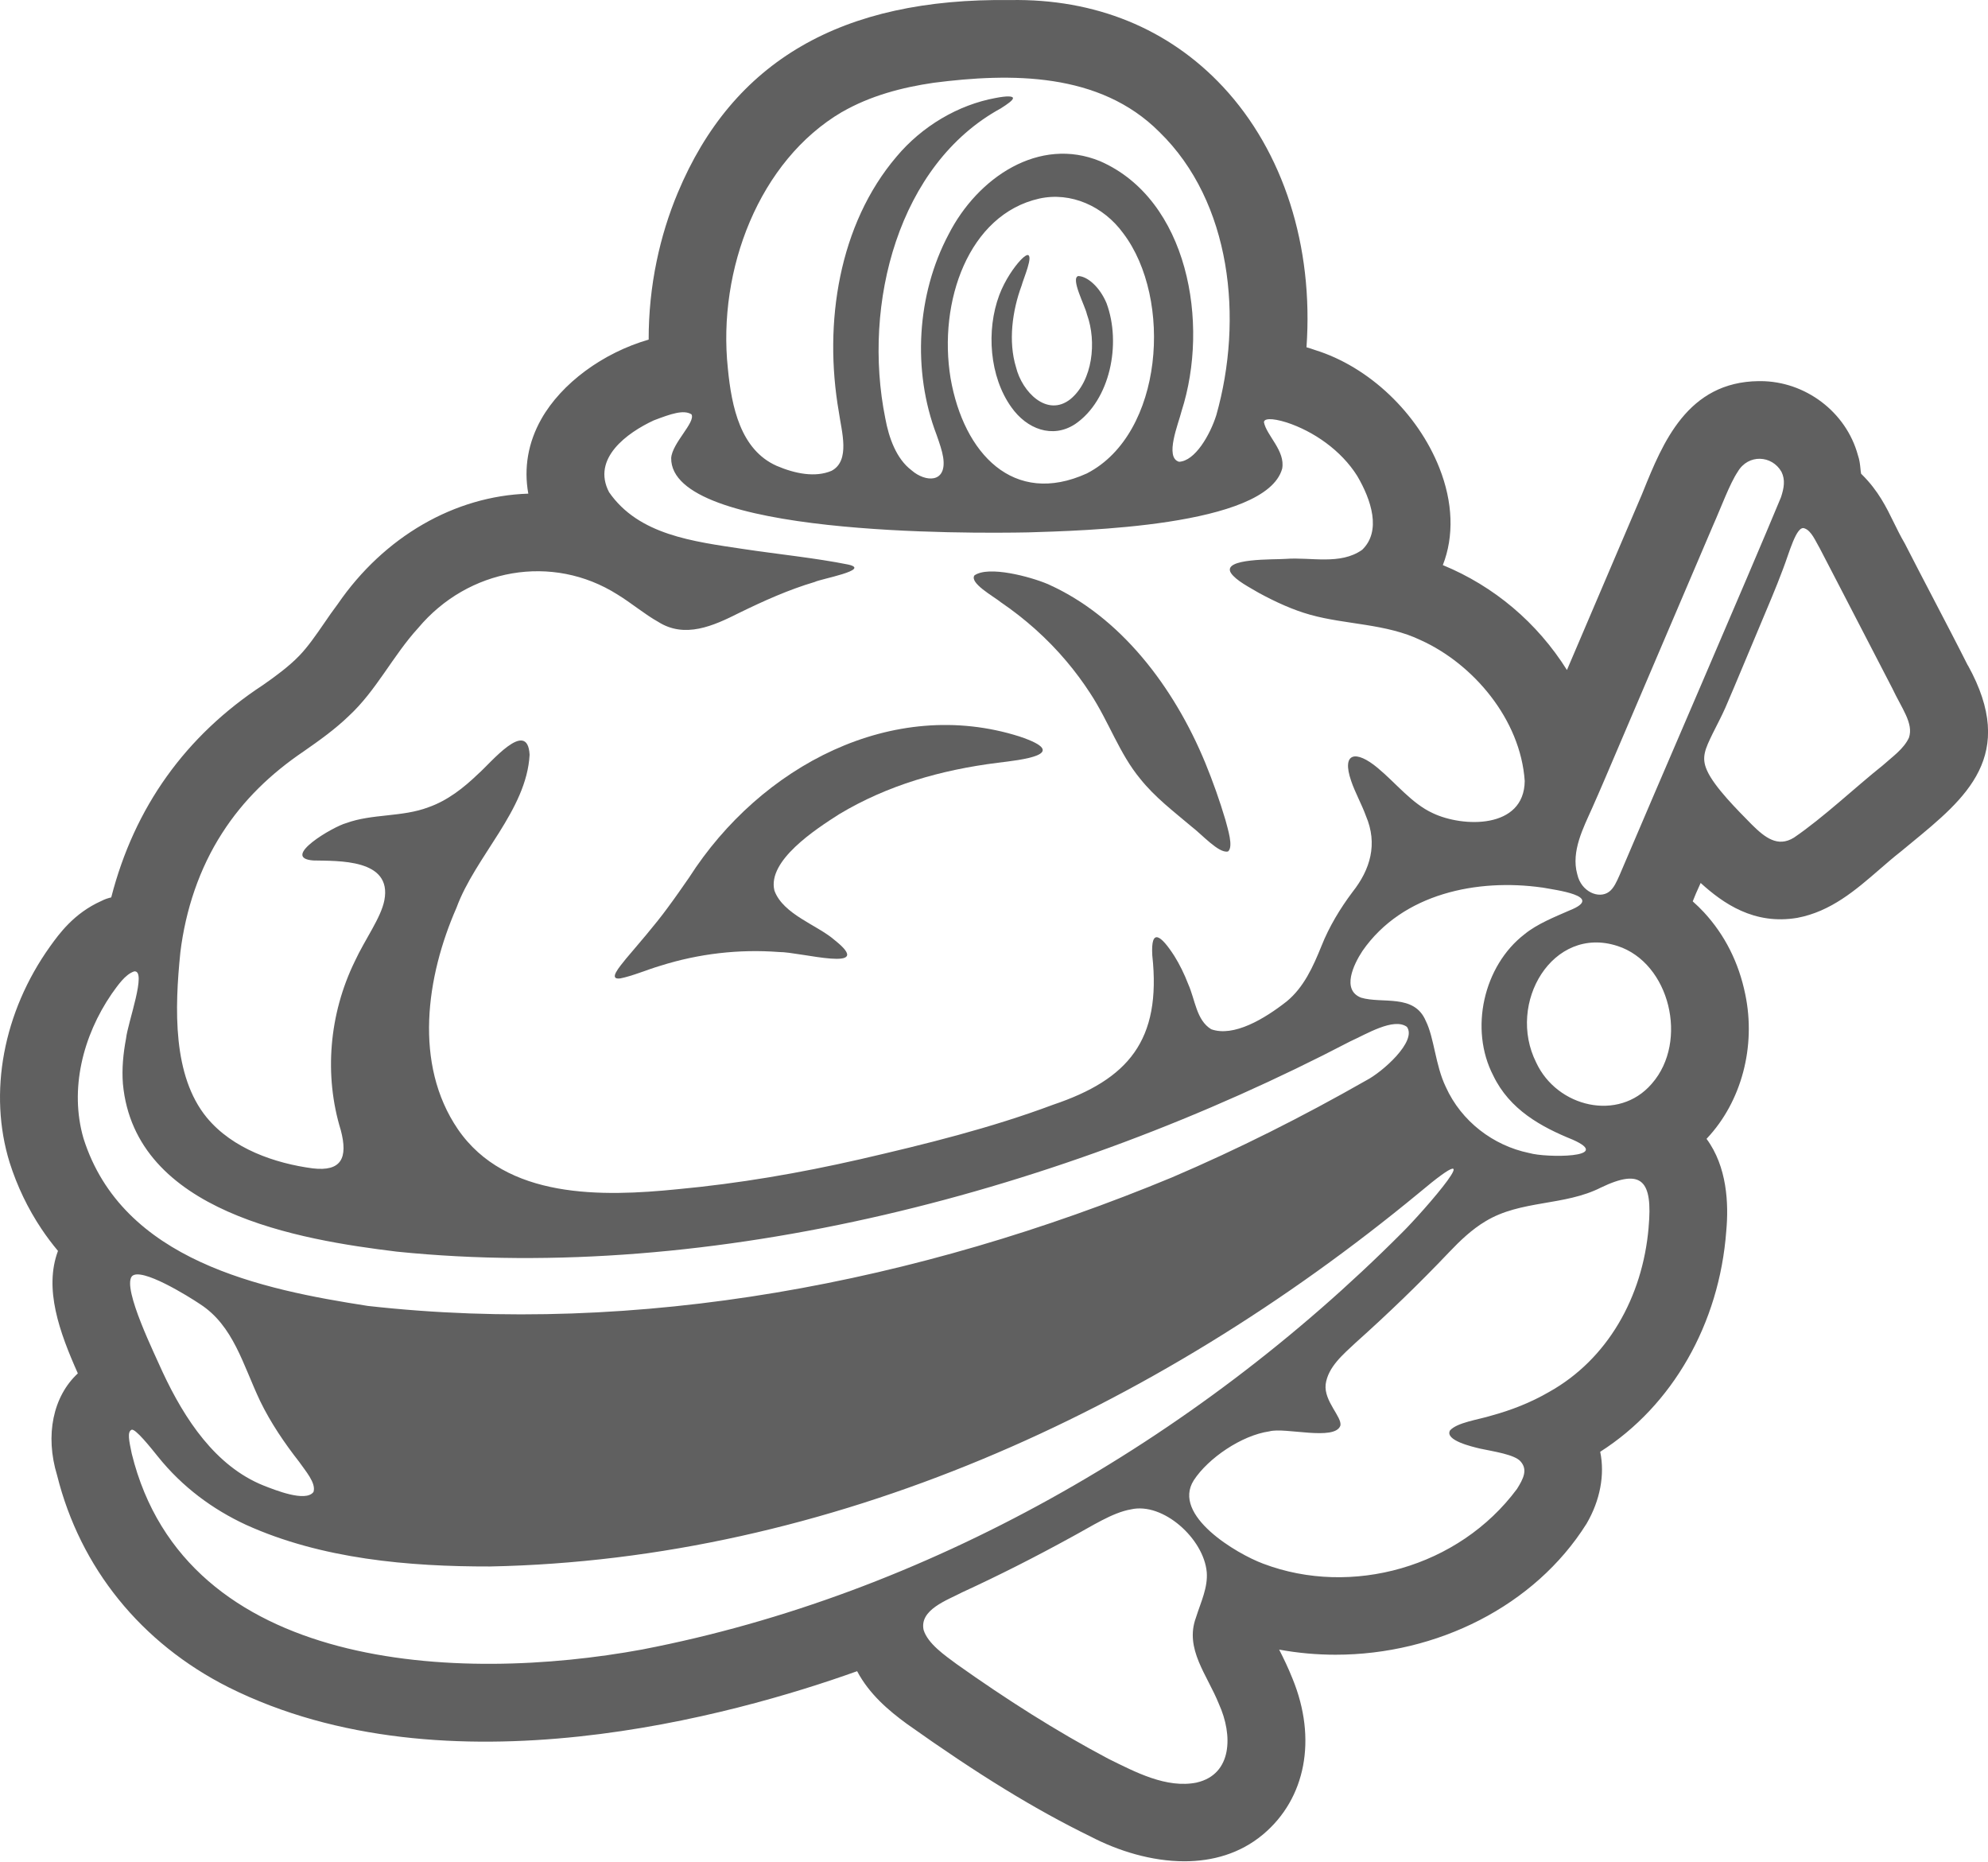
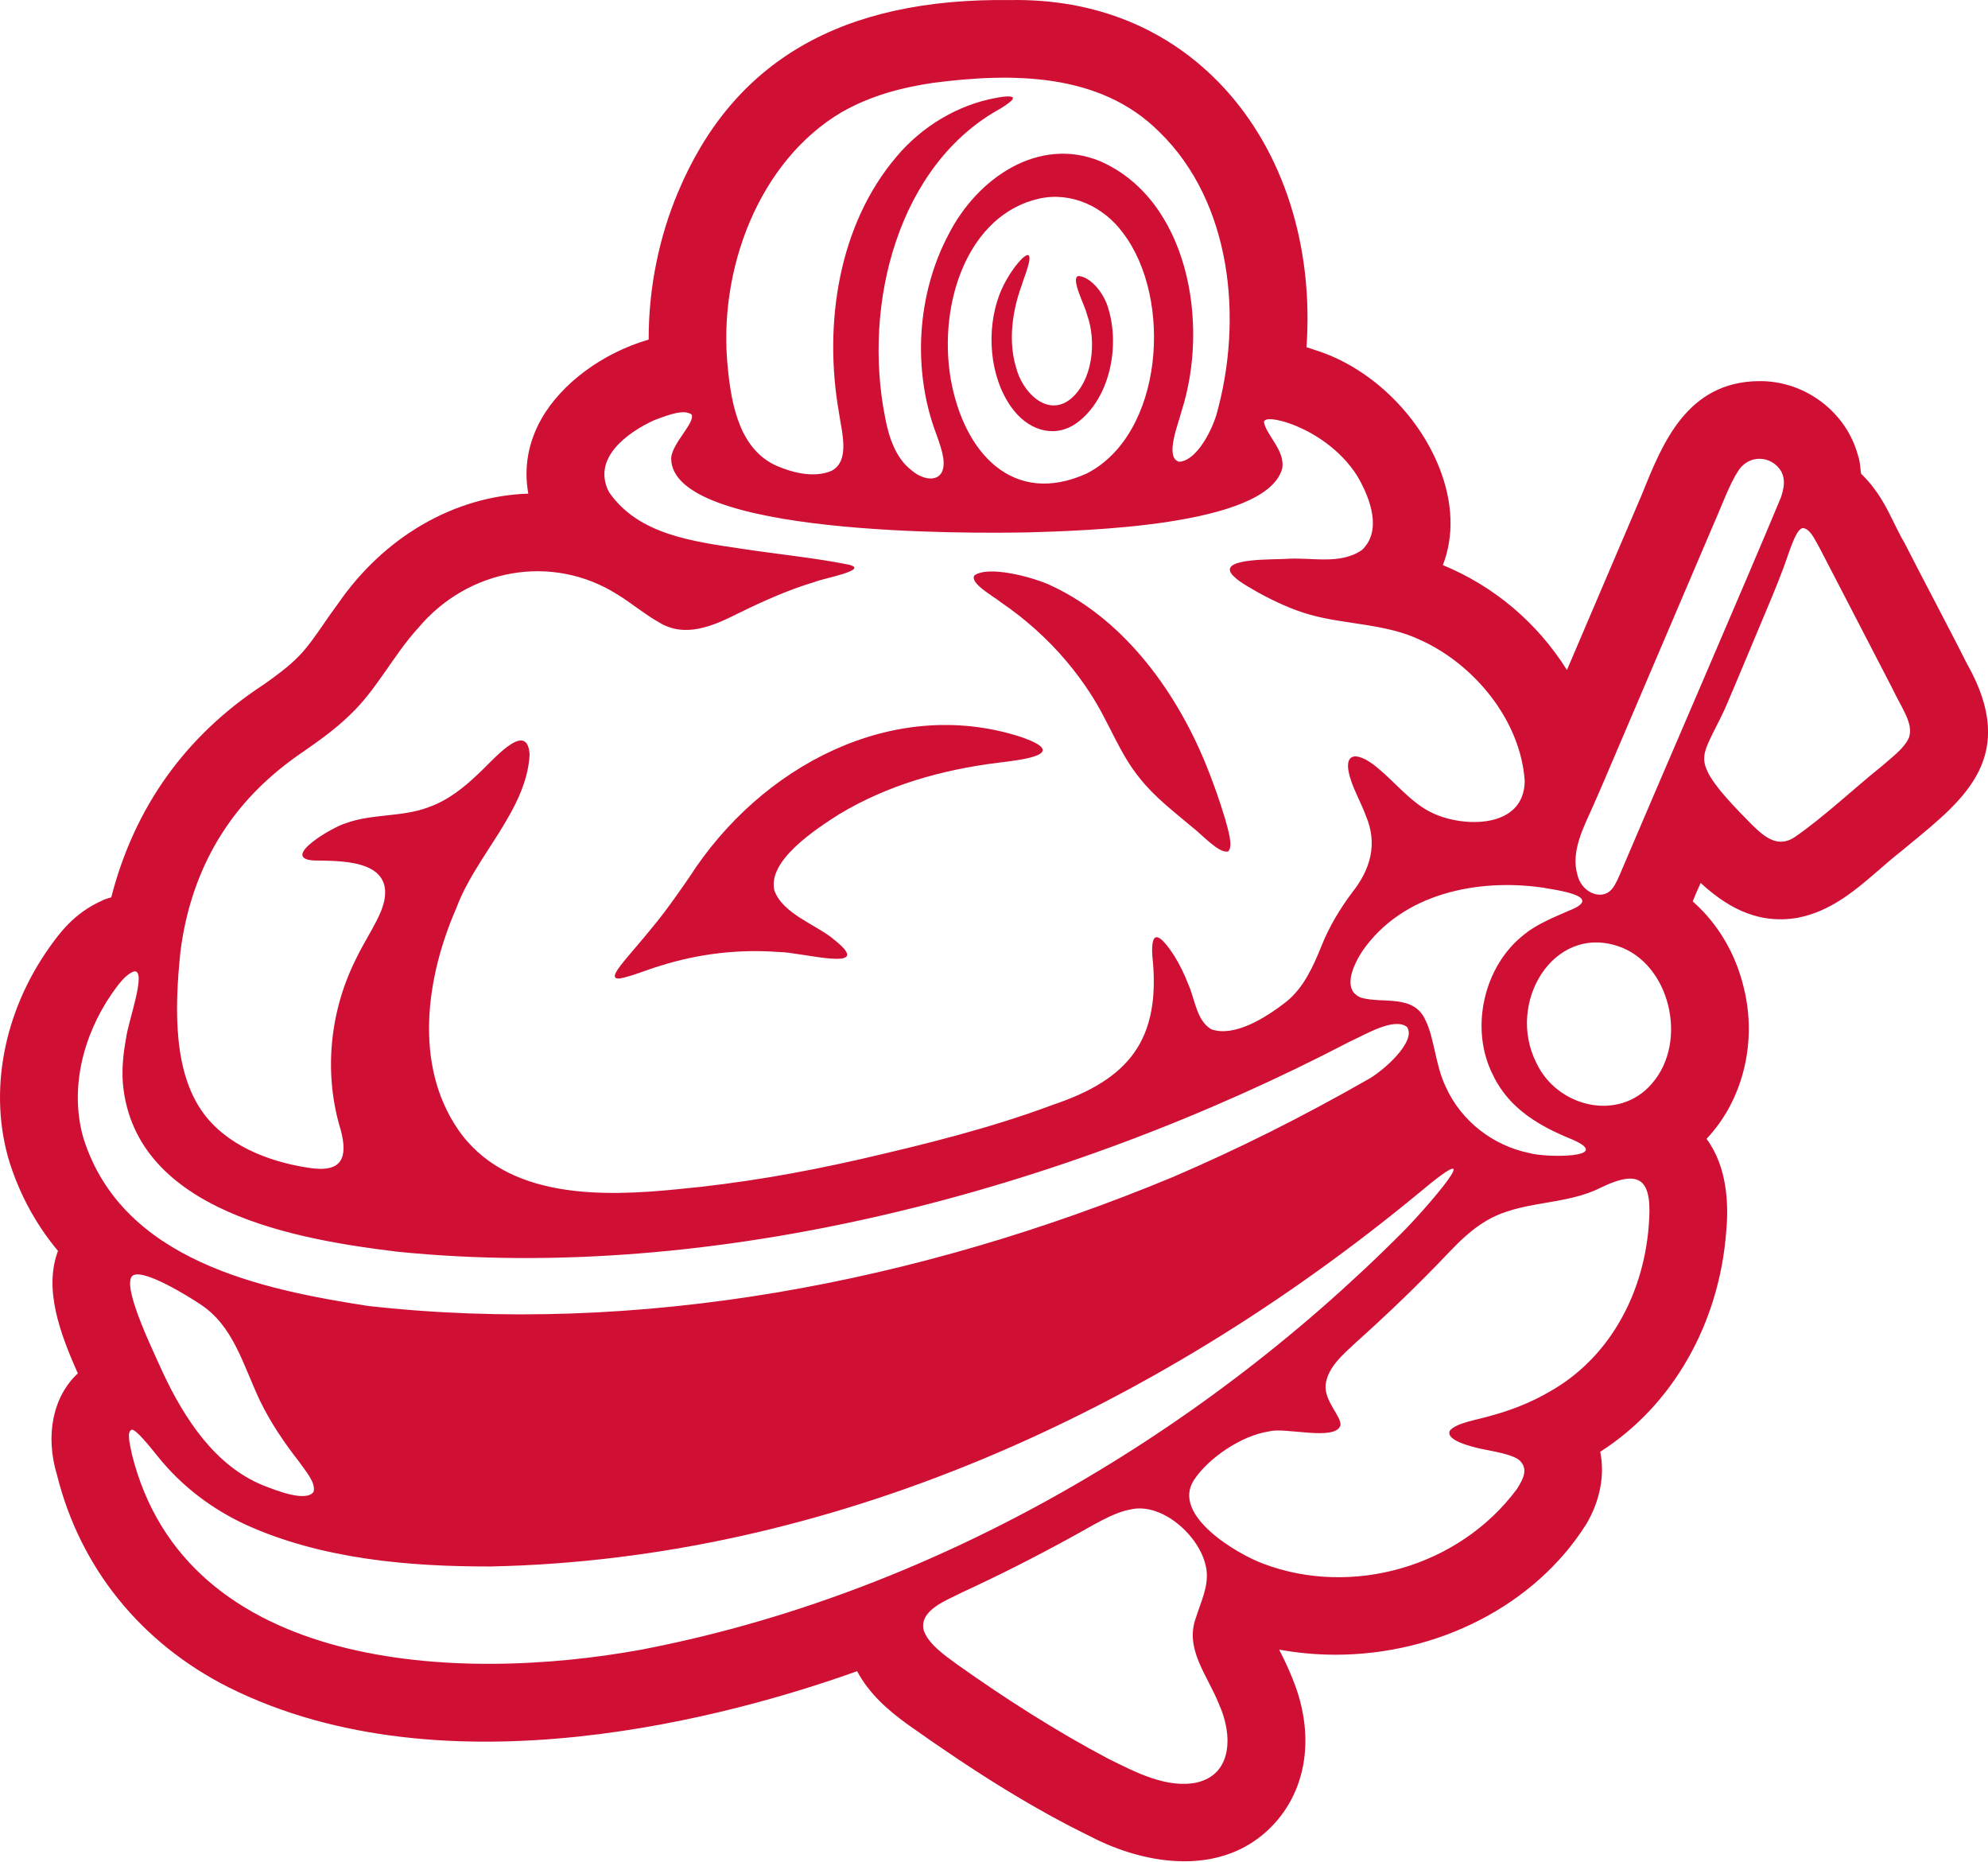
<svg xmlns="http://www.w3.org/2000/svg" id="Capa_2" data-name="Capa 2" viewBox="0 0 614.45 575.17">
  <defs>
    <style>
      .cls-1 {
-         fill: #606060;
+         fill: #cf0f34;
      }
    </style>
  </defs>
  <g id="Capa_1-2" data-name="Capa 1">
    <g>
      <path class="cls-1" d="M333.26,85.3c-2.46.67,2.19,9.38,2.67,11.77l.06.18c3,8.34,1.77,20.36-5.13,26.08-7.24,5.73-14.97-2.25-16.83-9.86-2.43-7.94-1.17-17.41,1.73-25.23.57-2.17,3.8-9.49,1.78-9.44-.81.24-1.5.97-2.15,1.63-1.93,2.06-4.78,6.1-6.53,10.74-4.1,10.94-3.02,25.25,3.73,34.66,4.77,6.77,12.7,9.78,19.68,5.24,10.88-7.38,14.36-24.88,9.75-37.34-2.05-4.97-5.88-8.35-8.74-8.43Z" />
      <path class="cls-1" d="M309.26,186.05c7.42,5.03,14.45,11.26,20.36,18.28,2.64,3.13,5.1,6.43,7.34,9.89,5.84,8.9,8.98,18.63,15.47,26.45,4.56,5.72,10.31,10.06,15.81,14.72,3.21,2.42,8.49,8.4,11.3,7.72l.05-.03c1.68-1.46-.1-6.89-.83-9.7-1.77-5.96-3.88-11.91-6.24-17.66-9.65-23.38-26.22-45.33-48.85-55.31-5.2-2.18-18.14-5.71-22.5-2.6-1.54,2.37,5.76,6.37,8.1,8.23Z" />
      <path class="cls-1" d="M191.65,302.35c3.86-.75,8.43-2.75,12.45-3.92,11.86-3.75,24.33-5.19,36.67-4.25,6.66-.04,30.32,6.69,17.15-3.72-5.19-4.56-15.8-7.85-18.53-15.18l-.04-.12c-2.22-9.23,12.75-18.92,20.04-23.58,14.97-8.97,31.42-13.65,48.97-15.88,6.82-.83,23.4-2.55,6.72-8.13-39.09-12.38-79.93,8.98-102.11,43.62-2.15,3.1-4.29,6.19-6.67,9.39-3.82,5.24-9.21,11.39-12.8,15.65-2.09,2.62-5.55,6.56-1.85,6.11Z" />
      <path class="cls-1" d="M608.22,205.63l-.03-.05c-3.18-6.33-7.01-13.66-10.71-20.76-2.96-5.67-6.02-11.53-8.71-16.81l-.14-.25c-1.24-2.12-2.28-4.24-3.28-6.28-2.36-4.82-4.8-9.8-9.8-14.78l-.31-.29c-.09-.34-.17-1.08-.21-1.59-.12-1.19-.26-2.66-.8-4.2-3.64-13.33-16.25-22.85-30.16-22.85-.17,0-.34,0-.5,0-22.05.25-29.65,19.07-35.76,34.19l-.35.86c-.45,1.05-3,7.03-6.47,15.15-4.85,11.38-11.51,26.96-16.68,39.07-9.17-14.61-22.49-25.89-38.36-32.42,3.49-8.9,3.15-19.4-1.08-30.07-6.72-16.96-21.78-31.23-38.39-36.38-.91-.33-1.8-.61-2.67-.86,2.21-31.25-7.13-60.47-25.8-80.48C361.2,8.81,338.44-.45,312.22.02c-52.1-.69-85.72,18.81-102.75,59.59-2.8,6.68-5,13.78-6.51,21.08-1.66,7.94-2.48,16.09-2.47,24.25-14.12,4.08-26.92,13.48-33.17,24.53-4.11,7.27-5.47,15.16-4.03,23.07-22.77.72-44.57,13.27-58.89,34.11-1.45,1.91-2.87,3.97-4.24,5.97-2.47,3.59-5.03,7.3-7.72,10.06-3.17,3.3-7.61,6.53-11.13,8.98-23.99,15.72-39.77,37.79-46.93,65.64-.84.21-1.93.51-3.04,1.1-8.5,3.79-13.09,10.2-15.86,14.05-14.5,20.28-19.17,45.25-12.49,66.82,2.32,7.3,5.63,14.19,9.83,20.47,1.54,2.31,3.26,4.59,5.1,6.8-4.38,11.74.45,25.08,6.14,37.85-7.67,7.1-10.2,19.1-6.41,31.5,7.14,28.6,25.94,51.85,52.96,65.48,67.43,33.71,156.53,8.56,194.31-4.96,3.79,7.15,9.78,12.18,15.32,16.24,22.14,15.74,39.7,26.5,56.93,34.9,8.42,4.39,18.75,7.6,28.9,7.6,8.65,0,17.18-2.34,24.28-8.27,13.27-11.1,16.77-29.58,9.14-48.17-1.35-3.38-2.69-6.14-4.13-8.97,5.79,1.06,11.63,1.58,17.44,1.58,31.33,0,61.55-15.04,77.5-40.38l.09-.14c4.19-7.18,5.67-15.12,4.2-22.19,22.31-14.21,36.82-39.53,38.96-68.18.79-8.46.27-19.92-6.09-28.51.04-.05.09-.1.13-.16,10.68-11.35,15.21-28.4,11.83-44.54-2.01-9.81-6.31-18.32-12.77-25.32-1.09-1.17-2.25-2.3-3.46-3.37.59-1.57,1.31-3.18,2.11-4.94.11-.25.22-.5.34-.75,6.91,6.29,16.51,13.05,29.88,10.78,10.4-1.96,18.07-8.61,25.49-15.04,2.17-1.88,4.22-3.66,6.32-5.3l.11-.09c1.11-.92,2.21-1.82,3.29-2.71,16.93-13.9,32.92-27.02,17.51-54.88ZM476.61,274.24c3.83.73,19.72,2.62,8.52,7.08-4.35,1.92-9.99,4.12-13.94,7.37-12.67,9.76-17.09,29.33-9.66,43.66,5.06,10.53,14.77,15.86,24.57,19.82,12.87,5.71-8.42,5.61-13.36,4.14l-.21-.04c-10.92-2.27-20.86-9.7-25.69-20.46-3.21-6.67-3.54-15.1-6.16-20.34-3.57-8.48-13.43-5.22-19.99-7.18-6.11-2.38-2.34-10.25.41-14.43,12.44-17.93,35.76-22.4,55.5-19.61ZM260.27,34.6c8.73-5.02,18.52-7.59,28.29-9.02,23.85-3.07,51.33-3.32,69.78,15.2,22.3,21.69,26,57.79,17.6,87.5-1.93,6.11-6.58,14.2-11.52,14.41-4.56-1.28-.14-11.89.78-15.66,8.75-27.24,1.94-65.33-25.13-77.2-18.82-7.78-37.89,4.94-46.9,22.63-9.8,18.48-11.27,42.06-3.71,61.86.92,2.61,1.74,4.99,2.05,6.99,1.24,8.14-5.54,7.68-9.69,4.08l-.12-.1c-4.69-3.55-6.98-10.04-8.08-16.05-7.14-35.37,4.07-78.5,35.69-95.74,2.24-1.42,3.63-2.45,3.76-3.06.22-.8-1.82-.85-5.37-.16-11.53,2.11-22.72,8.71-30.6,18.12-17.8,20.89-22.62,51.36-17.83,78.91.83,5.96,3.64,15.07-2.27,18.18-5.03,2.13-11.27.89-16.97-1.55-11.11-4.95-13.91-18.1-15.07-30.14-3.22-30.39,9.63-64.13,35.3-79.21ZM336.08,146.22l-.17.08c-22.68,10.3-38.04-6.19-42.1-29.37-3.91-23.65,5.54-50.68,27.42-55.57,9.76-2.15,19.84,2.35,25.93,10.71,15.41,20.3,12.39,61.92-11.08,74.14ZM55.74,294.31c1.61-13.16,5.87-25.93,12.9-36.84,6.6-10.31,15.14-18.46,25.21-25.28,4.89-3.4,9.76-6.88,13.98-10.97,8.48-7.82,13.63-18.66,21.42-27.16,15.43-18.42,41.43-23.13,61.63-10.33,4.23,2.58,8.43,6.13,12.53,8.41,8.26,5.27,17.11,1.24,24.99-2.72,7.62-3.73,15.36-7.21,23.45-9.6,1.55-.88,17.74-3.76,10.26-5.38-9.9-2-22.05-3.23-32.35-4.79-15.49-2.33-32.34-4.32-41.51-17.56-5.45-10.41,5.6-18.38,13.82-22.19,5.34-2.04,9.24-3.38,11.66-1.86,1.31,2.44-5.98,8.86-6.28,13.5-.3,24.07,92.29,23.33,110.32,22.97,16.04-.51,73.5-1.7,78.52-19.67,1.04-5.56-4.87-10.26-5.64-14.42.16-.73.86-.84,1.63-.89,1.21-.05,3.1.29,5.37,1,8.32,2.72,16.87,8.62,21.83,16.52,4.38,7.44,7.54,17.08,1.53,22.85-6.78,4.79-15.8,2.2-23.65,2.8-3.46.27-19.79-.32-16.91,4.35,1.54,2.33,5.82,4.49,8.71,6.2,5.05,2.73,10.36,5.2,15.86,6.73,11,3.07,23.39,2.69,34.11,7.84,16.19,7.32,30.84,24.46,32.13,43.52-.17,14.95-19.23,14.36-28.48,9.9-6.41-2.95-11.26-9.2-16.95-13.93-6.73-5.63-11.27-4.84-8.21,4.01,1.15,3.45,3.29,7.28,4.56,10.81,3.7,8.66,1.37,16.53-4.15,23.51-3.79,5.04-7.24,10.74-9.59,16.68-2.6,6.42-5.44,12.74-10.72,17.1-6.93,5.45-16.44,11.11-23.37,8.62-4.6-2.83-4.9-9.02-7.1-13.95-1.16-3.05-2.72-6.19-4.26-8.65-4.16-6.47-7.35-8.89-6.84-.22,2.87,26.31-7.48,38.34-30.63,46.14-19.31,7.23-39.42,12.18-59.63,16.85l-.19.04c-18.62,4.25-37.35,7.47-56.3,9.23-23.15,2.33-53.01,3.17-67.9-18.57-13.67-20.08-9.78-47.06-.41-68.41,5.84-15.94,21.7-30.14,22.6-47.29-.65-11.43-12.15,2.69-15.81,5.85-4.56,4.4-9.55,8.31-15.41,10.37-8.13,3.11-17.47,1.98-25.45,4.91-4.01,1.05-20.6,10.79-10.18,11.55,7.6.19,24.47-.59,21.95,12.34-1.06,5.41-5.92,11.91-9.14,18.85-7.95,16.28-9.54,35.24-4.31,52.18,2.24,8.54.22,12.83-8.72,11.77-11.56-1.54-24.72-6-32.73-15.72-10.56-12.88-9.92-33.66-8.15-50.97ZM34.47,307.18c1.95-2.71,4.2-6.07,6.99-7.01,4.1-.53-1.99,15.89-2.5,20.73-.87,4.6-1.34,9.34-.97,14.02,3.71,39.77,54.52,48.18,84.7,51.85,97.66,9.94,205.7-18.58,294.61-64.96,4.94-2.22,13.42-7.44,17.51-4.53l.05.05c3.15,4.43-7.59,13.96-12.6,16.53-19.59,11.17-39.54,21.21-60.01,29.96-78.53,32.58-164.86,49.1-248.55,39.72-32.75-5.08-75.9-13.86-87.9-51.79-4.38-15.17-.17-31.66,8.68-44.58ZM96.89,461.01l-.03.06c-2.45,3.17-11.84-.64-15.43-2.04-14.82-5.97-24.36-20.48-31.15-35.01-2.21-5.09-12.5-25.77-9.54-29.61,2.73-3.06,17.69,6.28,21.06,8.55,10.39,6.69,13.29,18.82,18.62,30.01,3.25,6.7,7.53,12.98,12.03,18.73,1.9,2.76,5.31,6.54,4.45,9.31ZM198.76,509.66l-.18.03c-56.8,10.46-141.25,6.93-157.86-60.5-.84-4.02-1.42-6.7-.09-7.36,1.08-.66,6.04,5.62,8.2,8.29,7.52,9.38,16.92,16.29,27.21,21.06,23.35,10.58,50.33,12.92,75.45,12.87,104.73-2.1,204.95-47.67,287.05-115.4,23.98-20.16,1.3,5.88-5.32,12.38-64.29,64.45-147.49,111.82-234.46,128.62ZM369.95,550.81c-9.41,1.92-19.03-3.22-27.45-7.37-16.21-8.59-31.57-18.4-46.76-29.18-3.7-2.73-8.96-6.34-10.27-10.59-1.36-6.27,7.3-9.2,11.98-11.66,11.42-5.25,22.57-10.91,33.6-16.97,6.34-3.4,12.76-7.65,18.5-8.63,9.94-2.29,22.52,9.07,23.43,19.4.37,4.76-1.78,9.13-3.28,13.86l-.05.16c-3.6,9.71,3.54,17.77,7.11,26.77,4.32,9.51,4.15,21.64-6.82,24.2ZM509.56,379.24c-1.85,21.68-12.77,40.82-30.73,50.86-5.64,3.28-11.72,5.66-17.91,7.34-3.87,1.22-10.56,2.1-12.75,4.57-1.69,3.06,6.81,5.03,9.34,5.63,4.25.9,10.6,1.83,12.44,3.92,2.34,2.59.87,5.41-1.08,8.53-18,24.27-51.21,33.39-78.36,23.13l-.18-.07c-7.95-2.96-28.3-14.85-21.35-25.75,4.42-6.77,14.73-13.87,23.36-15.1,4.77-1.35,20.28,3.07,21.95-1.79.55-2.63-5.12-7.53-4.56-12.72.72-5.43,5.5-9.34,9.28-12.89,9.99-8.94,19.63-18.22,28.91-27.99,3.4-3.57,7.06-7.06,11.21-9.52,10.9-6.63,24.37-4.68,35.69-10.43,12.67-6.09,16.04-2.13,14.73,12.28ZM510.57,334.83l-.12.14c-10.19,11.73-29.19,7.22-35.64-6.63-9.23-18.39,5.12-42.56,25.14-36.02,16.14,5.22,22.03,29.46,10.63,42.5ZM500.55,270.47c-.83,1.89-1.77,4.04-3.23,5.1-3.15,2.33-8.62-.03-9.8-5.36l-.04-.14c-1.94-7,1.96-14.39,4.59-20.3,2.72-6.11,4.97-11.45,7.68-17.8,7.84-18.36,21.55-50.48,29.71-69.59,2.41-5.37,5.16-12.93,7.63-16.59,3.26-5.59,10.61-5.14,13.53.01,1.23,2.49.78,5.03-.16,7.87-9.88,23.87-39.71,92.74-49.91,116.81ZM590.02,227.94c-1.6,3.5-5.19,5.95-8.05,8.53-8.5,6.77-18.43,16.19-27.51,22.37-5,3.09-8.97-.03-13.04-4.07-4.26-4.34-11.55-11.55-13.82-16.7l-.05-.12c-1.74-3.93-.51-6.53,1.84-11.35,1.3-2.63,2.62-5.07,3.86-7.86,3.33-7.68,7.28-17.31,10.63-25.22,2.55-6.11,4.93-11.57,7.17-17.58,1.93-4.93,4.19-13.74,6.69-12.67,2.13.71,3.42,3.97,4.77,6.27,1.96,3.76,3.9,7.51,6,11.56,5.21,10.07,11.3,21.81,16.33,31.54,2.97,6.31,6.66,10.89,5.18,15.3Z" />
    </g>
  </g>
</svg>
